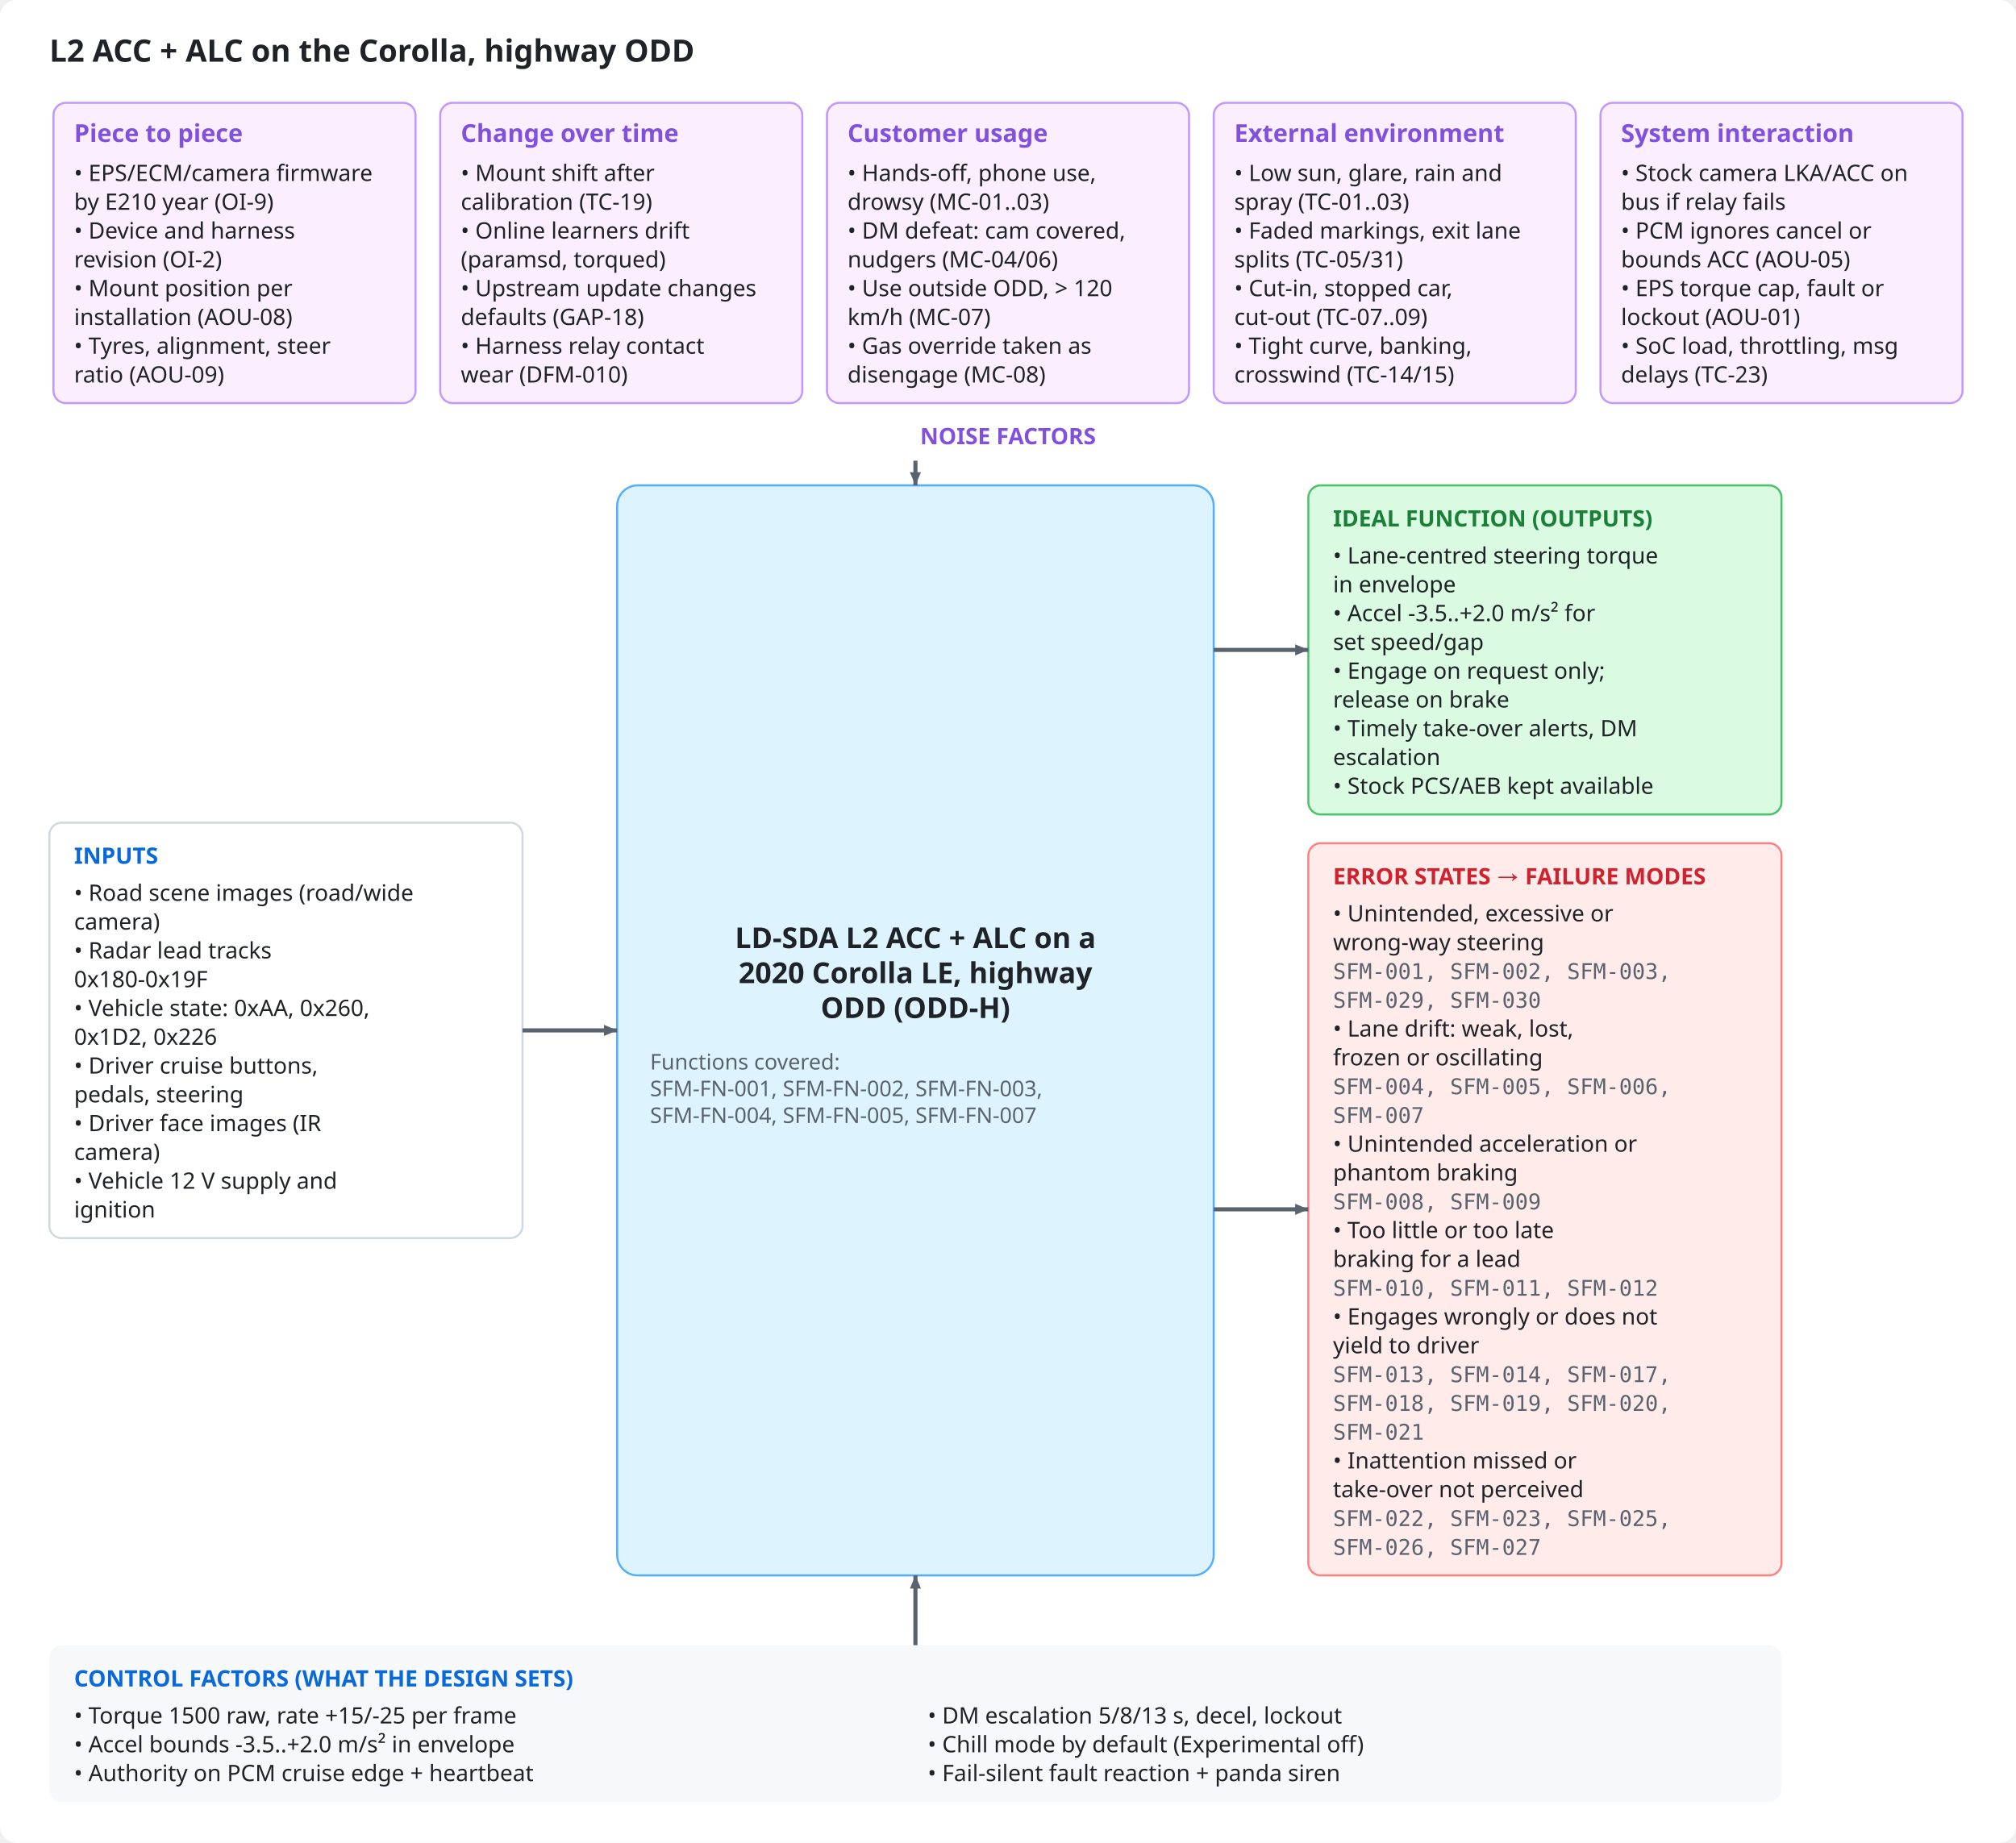
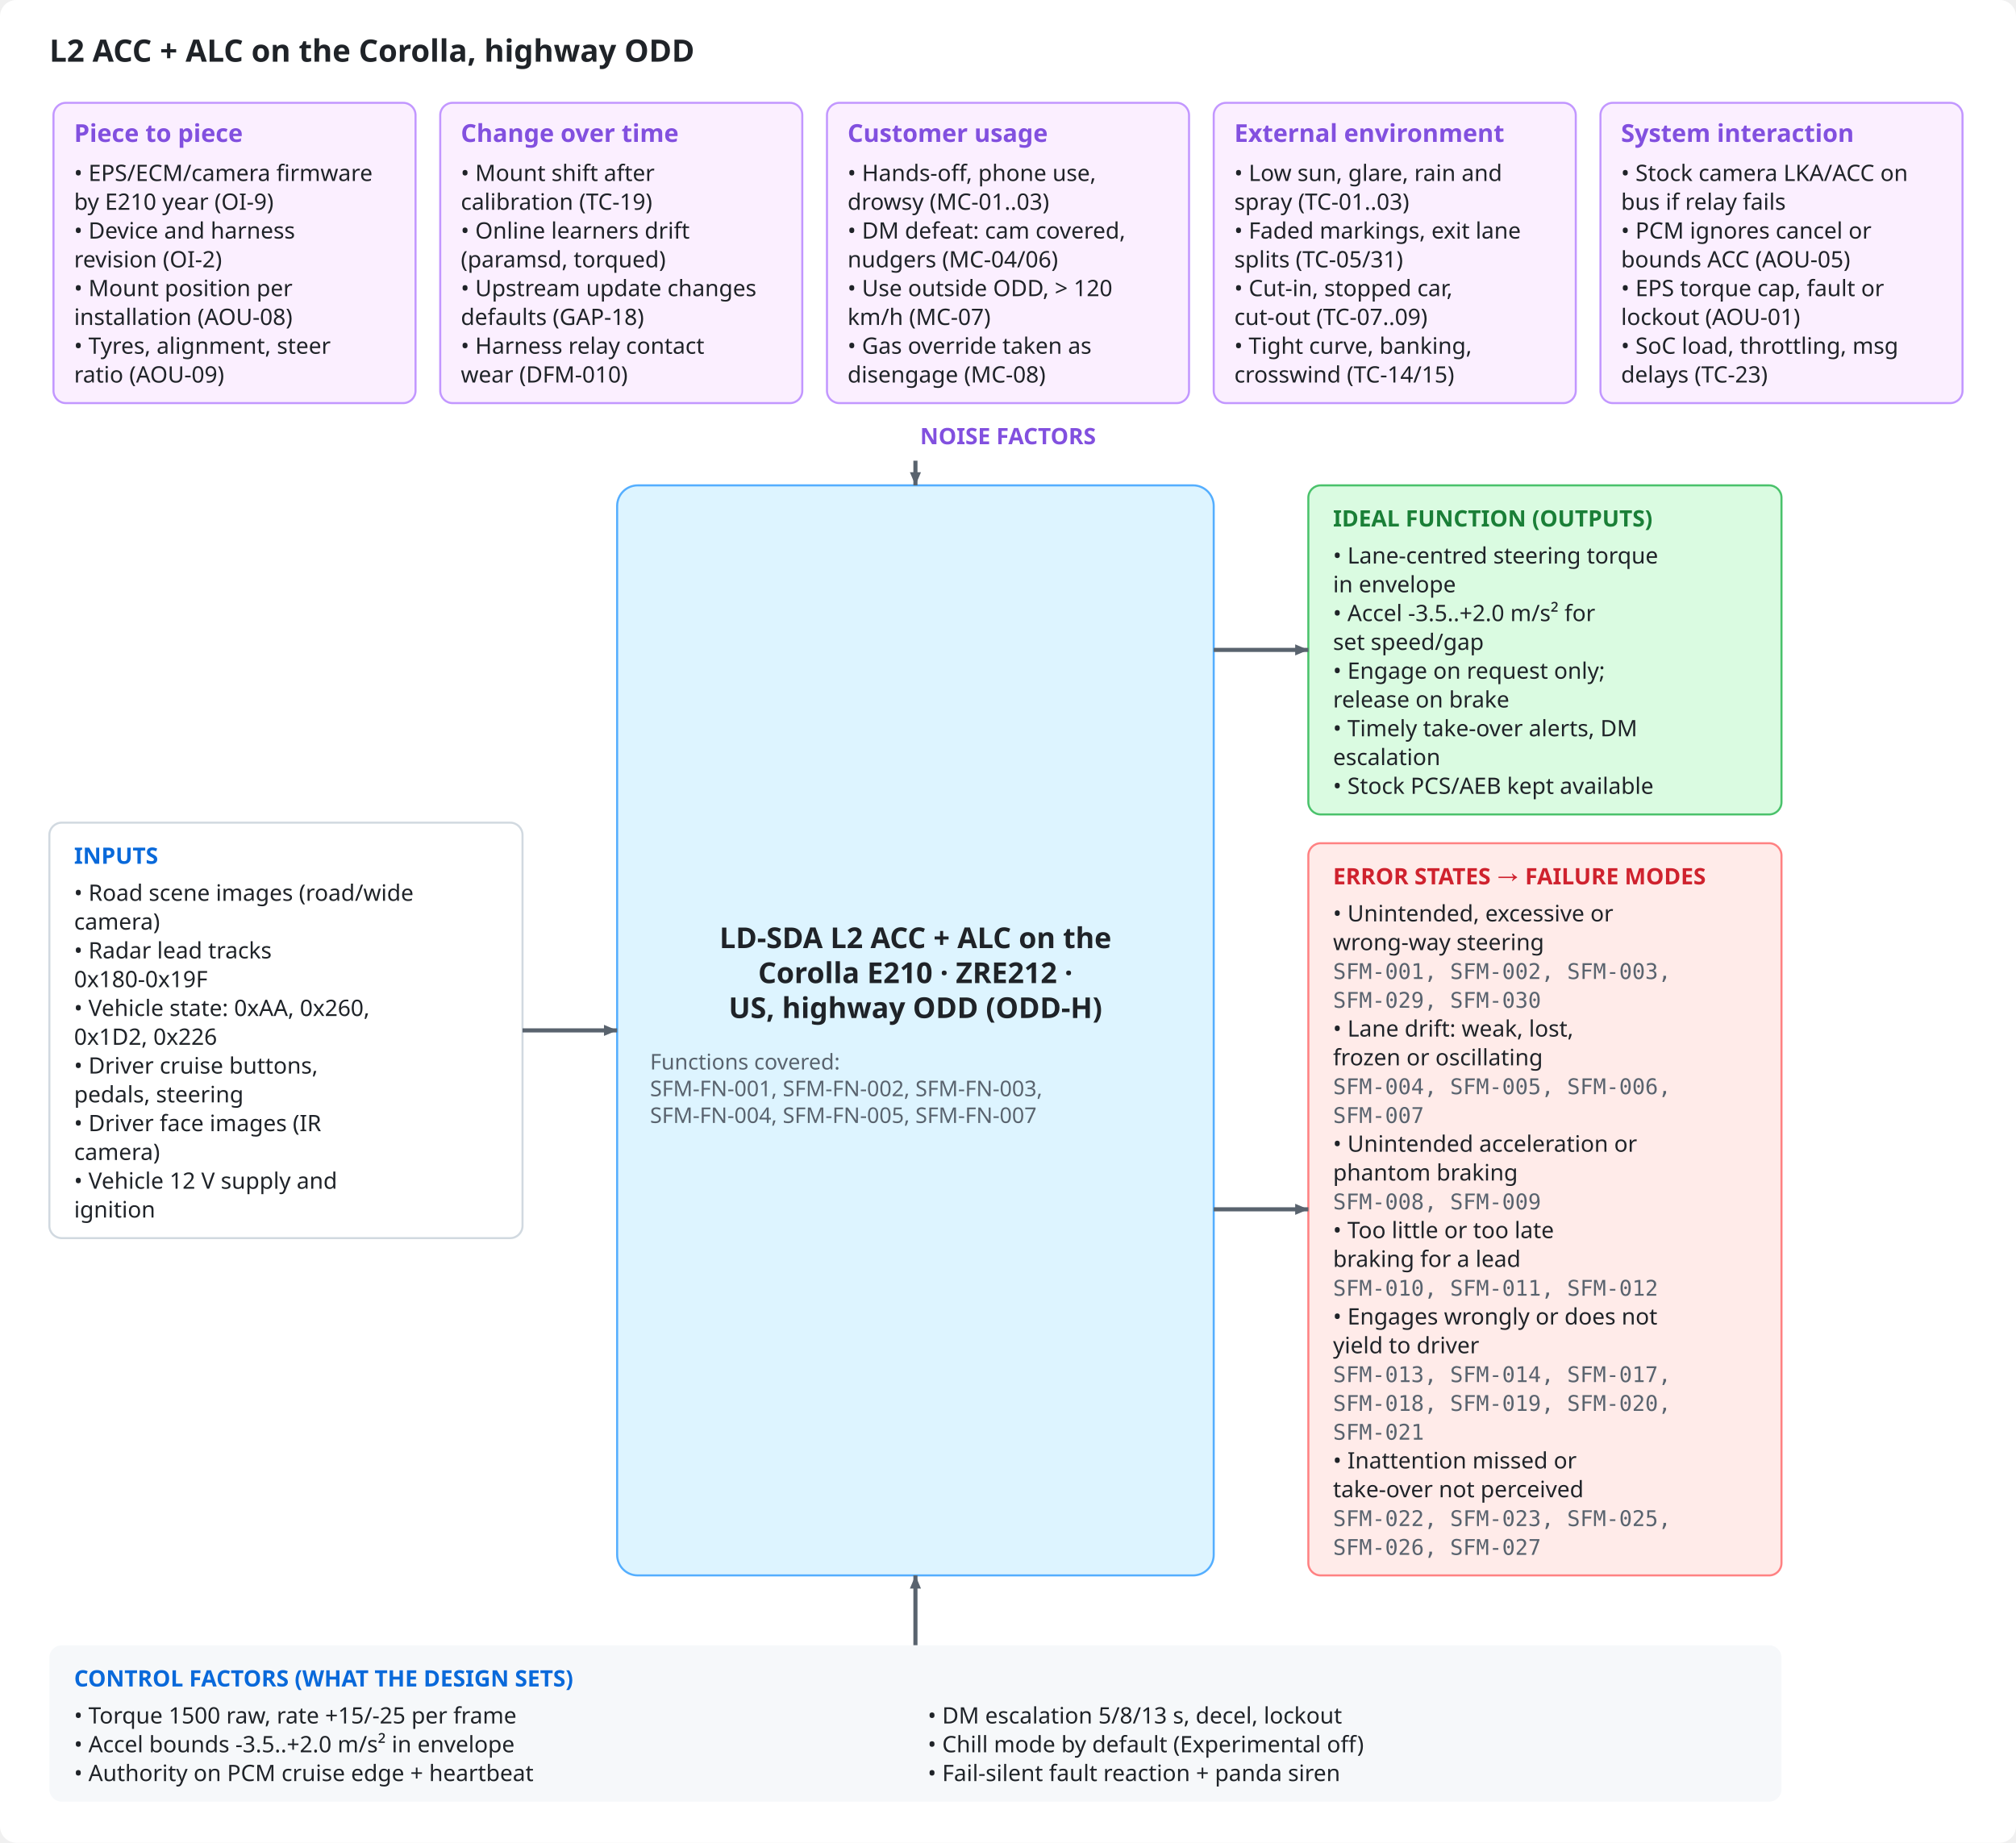
<svg xmlns="http://www.w3.org/2000/svg" viewBox="0 0 980 896" width="980" height="896" role="img">
  <style>
.bg{fill:#ffffff}.ink{fill:#1f2328}.mut{fill:#59636e}.acc{fill:#0969da}.surf{fill:#f6f8fa}.box{fill:#ffffff;stroke:#d1d9e0}
.in{fill:#ddf4ff;stroke:#54aeff}.out{fill:#f6f8fa;stroke:#d1d9e0}.bd{fill:none;stroke:#0969da;stroke-dasharray:6 4}.frame{fill:none;stroke:#d1d9e0}
.hS{fill:#ffebe9}.h{fill:#cf222e}.mS{fill:#fff8c5}.m{fill:#9a6700}.lS{fill:#dafbe1}.l{fill:#1a7f37}
.hB{fill:#ffebe9;stroke:#ff8182}.lB{fill:#dafbe1;stroke:#4ac26b}.nB{fill:#fbefff;stroke:#c297ff}.n{fill:#8250df}
.ln{stroke:#59636e;fill:none}.data{stroke:#0969da;fill:none}.energy{stroke:#bc4c00;fill:none;stroke-width:2.2}
.physical{stroke:#59636e;fill:none;stroke-dasharray:5 3}.material{stroke:#1a7f37;fill:none;stroke-dasharray:1.5 3}
.ah{fill:#59636e}.lbl{fill:#ffffff}.lane{fill:#f6f8fa}.laneT{fill:#59636e}
text{font-family:-apple-system,BlinkMacSystemFont,"Segoe UI","Noto Sans",Helvetica,Arial,sans-serif}
.mono{font-family:ui-monospace,SFMono-Regular,"SF Mono",Menlo,Consolas,monospace}
@media (prefers-color-scheme: dark){
.bg{fill:#0d1117}.ink{fill:#e6edf3}.mut{fill:#9198a1}.acc{fill:#4493f8}.surf{fill:#151b23}.box{fill:#0d1117;stroke:#3d444d}
.in{fill:#0c2d6b;stroke:#1f6feb}.out{fill:#151b23;stroke:#3d444d}.bd{stroke:#4493f8}.frame{stroke:#3d444d}
.hS{fill:#3c1618}.h{fill:#ff7b72}.mS{fill:#3a2a0c}.m{fill:#d29922}.lS{fill:#12261a}.l{fill:#3fb950}
.hB{fill:#3c1618;stroke:#da3633}.lB{fill:#12261a;stroke:#238636}.nB{fill:#271052;stroke:#8957e5}.n{fill:#ab7df8}
.ln{stroke:#9198a1}.data{stroke:#4493f8}.energy{stroke:#f0883e}.physical{stroke:#9198a1}.material{stroke:#3fb950}
.ah{fill:#9198a1}.lbl{fill:#0d1117}.lane{fill:#151b23}.laneT{fill:#9198a1}}
</style>
  <rect class="bg" x="0" y="0" width="980" height="896" rx="8" />
  <text x="24.0" y="30.0" class="ink" font-size="15" font-weight="600" text-anchor="start">L2 ACC + ALC on the Corolla, highway ODD</text>
  <rect x="26.0" y="50.0" width="176.0" height="146.0" rx="6" class="nB" />
  <text x="36.0" y="69.0" class="n" font-size="12" font-weight="700" text-anchor="start">Piece to piece</text>
  <text x="36.0" y="88.0" class="ink" font-size="11" text-anchor="start">• EPS/ECM/camera firmware</text>
  <text x="36.0" y="102.0" class="ink" font-size="11" text-anchor="start">by E210 year (OI-9)</text>
  <text x="36.0" y="116.0" class="ink" font-size="11" text-anchor="start">• Device and harness</text>
  <text x="36.0" y="130.0" class="ink" font-size="11" text-anchor="start">revision (OI-2)</text>
  <text x="36.0" y="144.0" class="ink" font-size="11" text-anchor="start">• Mount position per</text>
  <text x="36.0" y="158.0" class="ink" font-size="11" text-anchor="start">installation (AOU-08)</text>
  <text x="36.0" y="172.0" class="ink" font-size="11" text-anchor="start">• Tyres, alignment, steer</text>
  <text x="36.0" y="186.0" class="ink" font-size="11" text-anchor="start">ratio (AOU-09)</text>
  <rect x="214.0" y="50.0" width="176.0" height="146.0" rx="6" class="nB" />
  <text x="224.0" y="69.0" class="n" font-size="12" font-weight="700" text-anchor="start">Change over time</text>
  <text x="224.0" y="88.0" class="ink" font-size="11" text-anchor="start">• Mount shift after</text>
  <text x="224.0" y="102.0" class="ink" font-size="11" text-anchor="start">calibration (TC-19)</text>
  <text x="224.0" y="116.0" class="ink" font-size="11" text-anchor="start">• Online learners drift</text>
  <text x="224.0" y="130.0" class="ink" font-size="11" text-anchor="start">(paramsd, torqued)</text>
  <text x="224.0" y="144.0" class="ink" font-size="11" text-anchor="start">• Upstream update changes</text>
  <text x="224.0" y="158.0" class="ink" font-size="11" text-anchor="start">defaults (GAP-18)</text>
  <text x="224.0" y="172.0" class="ink" font-size="11" text-anchor="start">• Harness relay contact</text>
  <text x="224.0" y="186.0" class="ink" font-size="11" text-anchor="start">wear (DFM-010)</text>
  <rect x="402.0" y="50.0" width="176.0" height="146.0" rx="6" class="nB" />
  <text x="412.0" y="69.0" class="n" font-size="12" font-weight="700" text-anchor="start">Customer usage</text>
  <text x="412.0" y="88.0" class="ink" font-size="11" text-anchor="start">• Hands-off, phone use,</text>
  <text x="412.0" y="102.0" class="ink" font-size="11" text-anchor="start">drowsy (MC-01..03)</text>
  <text x="412.0" y="116.0" class="ink" font-size="11" text-anchor="start">• DM defeat: cam covered,</text>
  <text x="412.0" y="130.0" class="ink" font-size="11" text-anchor="start">nudgers (MC-04/06)</text>
  <text x="412.0" y="144.0" class="ink" font-size="11" text-anchor="start">• Use outside ODD, &gt; 120</text>
  <text x="412.0" y="158.0" class="ink" font-size="11" text-anchor="start">km/h (MC-07)</text>
  <text x="412.0" y="172.0" class="ink" font-size="11" text-anchor="start">• Gas override taken as</text>
  <text x="412.0" y="186.0" class="ink" font-size="11" text-anchor="start">disengage (MC-08)</text>
  <rect x="590.0" y="50.0" width="176.0" height="146.0" rx="6" class="nB" />
  <text x="600.0" y="69.0" class="n" font-size="12" font-weight="700" text-anchor="start">External environment</text>
  <text x="600.0" y="88.0" class="ink" font-size="11" text-anchor="start">• Low sun, glare, rain and</text>
  <text x="600.0" y="102.0" class="ink" font-size="11" text-anchor="start">spray (TC-01..03)</text>
  <text x="600.0" y="116.0" class="ink" font-size="11" text-anchor="start">• Faded markings, exit lane</text>
  <text x="600.0" y="130.0" class="ink" font-size="11" text-anchor="start">splits (TC-05/31)</text>
  <text x="600.0" y="144.0" class="ink" font-size="11" text-anchor="start">• Cut-in, stopped car,</text>
  <text x="600.0" y="158.0" class="ink" font-size="11" text-anchor="start">cut-out (TC-07..09)</text>
  <text x="600.0" y="172.0" class="ink" font-size="11" text-anchor="start">• Tight curve, banking,</text>
  <text x="600.0" y="186.0" class="ink" font-size="11" text-anchor="start">crosswind (TC-14/15)</text>
  <rect x="778.0" y="50.0" width="176.0" height="146.0" rx="6" class="nB" />
  <text x="788.0" y="69.0" class="n" font-size="12" font-weight="700" text-anchor="start">System interaction</text>
  <text x="788.0" y="88.0" class="ink" font-size="11" text-anchor="start">• Stock camera LKA/ACC on</text>
  <text x="788.0" y="102.0" class="ink" font-size="11" text-anchor="start">bus if relay fails</text>
  <text x="788.0" y="116.0" class="ink" font-size="11" text-anchor="start">• PCM ignores cancel or</text>
  <text x="788.0" y="130.0" class="ink" font-size="11" text-anchor="start">bounds ACC (AOU-05)</text>
  <text x="788.0" y="144.0" class="ink" font-size="11" text-anchor="start">• EPS torque cap, fault or</text>
  <text x="788.0" y="158.0" class="ink" font-size="11" text-anchor="start">lockout (AOU-01)</text>
  <text x="788.0" y="172.0" class="ink" font-size="11" text-anchor="start">• SoC load, throttling, msg</text>
  <text x="788.0" y="186.0" class="ink" font-size="11" text-anchor="start">delays (TC-23)</text>
  <text x="490.0" y="216.0" class="n" font-size="11" font-weight="700" text-anchor="middle">NOISE FACTORS</text>
  <rect x="24.0" y="400.0" width="230.0" height="202.0" rx="6" class="box" />
  <text x="36.0" y="420.0" class="acc" font-size="11" font-weight="700" text-anchor="start">INPUTS</text>
  <text x="36.0" y="438.0" class="ink" font-size="11" text-anchor="start">• Road scene images (road/wide</text>
  <text x="36.0" y="452.0" class="ink" font-size="11" text-anchor="start">camera)</text>
  <text x="36.0" y="466.0" class="ink" font-size="11" text-anchor="start">• Radar lead tracks</text>
  <text x="36.0" y="480.0" class="ink" font-size="11" text-anchor="start">0x180-0x19F</text>
  <text x="36.0" y="494.0" class="ink" font-size="11" text-anchor="start">• Vehicle state: 0xAA, 0x260,</text>
  <text x="36.0" y="508.0" class="ink" font-size="11" text-anchor="start">0x1D2, 0x226</text>
  <text x="36.0" y="522.0" class="ink" font-size="11" text-anchor="start">• Driver cruise buttons,</text>
  <text x="36.0" y="536.0" class="ink" font-size="11" text-anchor="start">pedals, steering</text>
  <text x="36.0" y="550.0" class="ink" font-size="11" text-anchor="start">• Driver face images (IR</text>
  <text x="36.0" y="564.0" class="ink" font-size="11" text-anchor="start">camera)</text>
  <text x="36.0" y="578.0" class="ink" font-size="11" text-anchor="start">• Vehicle 12 V supply and</text>
  <text x="36.0" y="592.0" class="ink" font-size="11" text-anchor="start">ignition</text>
  <rect x="300.0" y="236.0" width="290.0" height="530.0" rx="10" class="in" />
-   <text x="445.0" y="461.0" class="ink" font-size="14" font-weight="700" text-anchor="middle">LD-SDA L2 ACC + ALC on a</text>
-   <text x="445.0" y="478.0" class="ink" font-size="14" font-weight="700" text-anchor="middle">2020 Corolla LE, highway</text>
-   <text x="445.0" y="495.0" class="ink" font-size="14" font-weight="700" text-anchor="middle">ODD (ODD-H)</text>
+   <text x="445.0" y="461.0" class="ink" font-size="14" font-weight="700" text-anchor="middle">LD-SDA L2 ACC + ALC on the</text>
+   <text x="445.0" y="478.0" class="ink" font-size="14" font-weight="700" text-anchor="middle">Corolla E210 · ZRE212 ·</text>
+   <text x="445.0" y="495.0" class="ink" font-size="14" font-weight="700" text-anchor="middle">US, highway ODD (ODD-H)</text>
  <text x="316.0" y="520.0" class="mut" font-size="10.5" text-anchor="start">Functions covered:</text>
  <text x="316.0" y="533.0" class="mut" font-size="10.5" text-anchor="start">SFM-FN-001, SFM-FN-002, SFM-FN-003,</text>
  <text x="316.0" y="546.0" class="mut" font-size="10.5" text-anchor="start">SFM-FN-004, SFM-FN-005, SFM-FN-007</text>
  <rect x="636.0" y="236.0" width="230.0" height="160.0" rx="6" class="lB" />
  <text x="648.0" y="256.0" class="l" font-size="11" font-weight="700" text-anchor="start">IDEAL FUNCTION (OUTPUTS)</text>
  <text x="648.0" y="274.0" class="ink" font-size="11" text-anchor="start">• Lane-centred steering torque</text>
  <text x="648.0" y="288.0" class="ink" font-size="11" text-anchor="start">in envelope</text>
  <text x="648.0" y="302.0" class="ink" font-size="11" text-anchor="start">• Accel -3.5..+2.0 m/s² for</text>
  <text x="648.0" y="316.0" class="ink" font-size="11" text-anchor="start">set speed/gap</text>
  <text x="648.0" y="330.0" class="ink" font-size="11" text-anchor="start">• Engage on request only;</text>
  <text x="648.0" y="344.0" class="ink" font-size="11" text-anchor="start">release on brake</text>
  <text x="648.0" y="358.0" class="ink" font-size="11" text-anchor="start">• Timely take-over alerts, DM</text>
  <text x="648.0" y="372.0" class="ink" font-size="11" text-anchor="start">escalation</text>
  <text x="648.0" y="386.0" class="ink" font-size="11" text-anchor="start">• Stock PCS/AEB kept available</text>
  <rect x="636.0" y="410.0" width="230.0" height="356.0" rx="6" class="hB" />
  <text x="648.0" y="430.0" class="h" font-size="11" font-weight="700" text-anchor="start">ERROR STATES → FAILURE MODES</text>
  <text x="648.0" y="448.0" class="ink" font-size="11" text-anchor="start">• Unintended, excessive or</text>
  <text x="648.0" y="462.0" class="ink" font-size="11" text-anchor="start">wrong-way steering</text>
  <text x="648.0" y="476.0" class="mut mono" font-size="10.5" text-anchor="start">   SFM-001, SFM-002, SFM-003,</text>
  <text x="648.0" y="490.0" class="mut mono" font-size="10.5" text-anchor="start">   SFM-029, SFM-030</text>
  <text x="648.0" y="504.0" class="ink" font-size="11" text-anchor="start">• Lane drift: weak, lost,</text>
  <text x="648.0" y="518.0" class="ink" font-size="11" text-anchor="start">frozen or oscillating</text>
  <text x="648.0" y="532.0" class="mut mono" font-size="10.5" text-anchor="start">   SFM-004, SFM-005, SFM-006,</text>
  <text x="648.0" y="546.0" class="mut mono" font-size="10.5" text-anchor="start">   SFM-007</text>
  <text x="648.0" y="560.0" class="ink" font-size="11" text-anchor="start">• Unintended acceleration or</text>
  <text x="648.0" y="574.0" class="ink" font-size="11" text-anchor="start">phantom braking</text>
  <text x="648.0" y="588.0" class="mut mono" font-size="10.5" text-anchor="start">   SFM-008, SFM-009</text>
  <text x="648.0" y="602.0" class="ink" font-size="11" text-anchor="start">• Too little or too late</text>
  <text x="648.0" y="616.0" class="ink" font-size="11" text-anchor="start">braking for a lead</text>
  <text x="648.0" y="630.0" class="mut mono" font-size="10.5" text-anchor="start">   SFM-010, SFM-011, SFM-012</text>
  <text x="648.0" y="644.0" class="ink" font-size="11" text-anchor="start">• Engages wrongly or does not</text>
  <text x="648.0" y="658.0" class="ink" font-size="11" text-anchor="start">yield to driver</text>
  <text x="648.0" y="672.0" class="mut mono" font-size="10.5" text-anchor="start">   SFM-013, SFM-014, SFM-017,</text>
  <text x="648.0" y="686.0" class="mut mono" font-size="10.5" text-anchor="start">   SFM-018, SFM-019, SFM-020,</text>
  <text x="648.0" y="700.0" class="mut mono" font-size="10.5" text-anchor="start">   SFM-021</text>
  <text x="648.0" y="714.0" class="ink" font-size="11" text-anchor="start">• Inattention missed or</text>
  <text x="648.0" y="728.0" class="ink" font-size="11" text-anchor="start">take-over not perceived</text>
  <text x="648.0" y="742.0" class="mut mono" font-size="10.5" text-anchor="start">   SFM-022, SFM-023, SFM-025,</text>
  <text x="648.0" y="756.0" class="mut mono" font-size="10.5" text-anchor="start">   SFM-026, SFM-027</text>
  <path d="M254.0 501.0 L300.0 501.0" class="ln" stroke-width="2" />
  <path d="M300.0 501.0 L293.6 503.7 L293.6 498.3 Z" class="ah" />
  <path d="M590.0 316.0 L636.0 316.0" class="ln" stroke-width="2" />
  <path d="M636.0 316.0 L629.6 318.7 L629.6 313.3 Z" class="ah" />
  <path d="M590.0 588.0 L636.0 588.0" class="ln" stroke-width="2" />
  <path d="M636.0 588.0 L629.6 590.7 L629.6 585.3 Z" class="ah" />
  <path d="M445.0 224.0 L445.0 236.0" class="ln" stroke-width="2" />
  <path d="M445.0 236.0 L442.3 229.6 L447.7 229.6 Z" class="ah" />
  <path d="M445.0 800.0 L445.0 766.0" class="ln" stroke-width="2" />
  <path d="M445.0 766.0 L447.7 772.4 L442.3 772.4 Z" class="ah" />
  <rect x="24.0" y="800.0" width="842.0" height="76.0" rx="6" class="surf" />
  <text x="36.0" y="820.0" class="acc" font-size="11" font-weight="700" text-anchor="start">CONTROL FACTORS (WHAT THE DESIGN SETS)</text>
  <text x="36.0" y="838.0" class="ink" font-size="11" text-anchor="start">• Torque 1500 raw, rate +15/-25 per frame</text>
  <text x="36.0" y="852.0" class="ink" font-size="11" text-anchor="start">• Accel bounds -3.5..+2.0 m/s² in envelope</text>
  <text x="36.0" y="866.0" class="ink" font-size="11" text-anchor="start">• Authority on PCM cruise edge + heartbeat</text>
  <text x="451.0" y="838.0" class="ink" font-size="11" text-anchor="start">• DM escalation 5/8/13 s, decel, lockout</text>
  <text x="451.0" y="852.0" class="ink" font-size="11" text-anchor="start">• Chill mode by default (Experimental off)</text>
  <text x="451.0" y="866.0" class="ink" font-size="11" text-anchor="start">• Fail-silent fault reaction + panda siren</text>
</svg>
